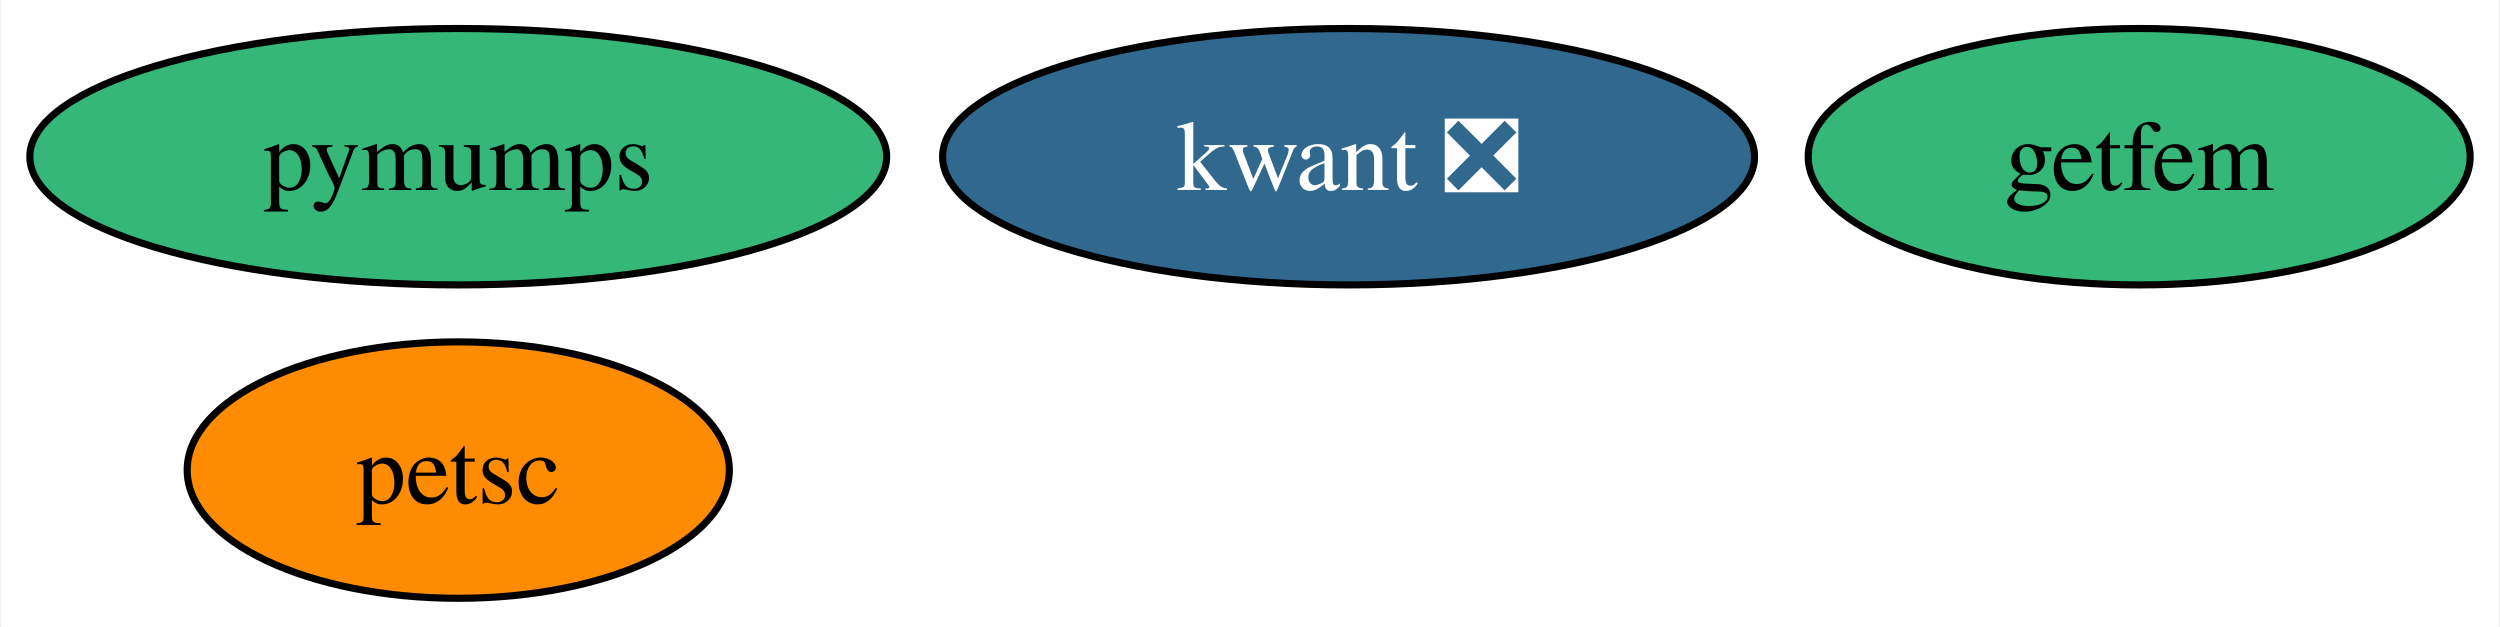
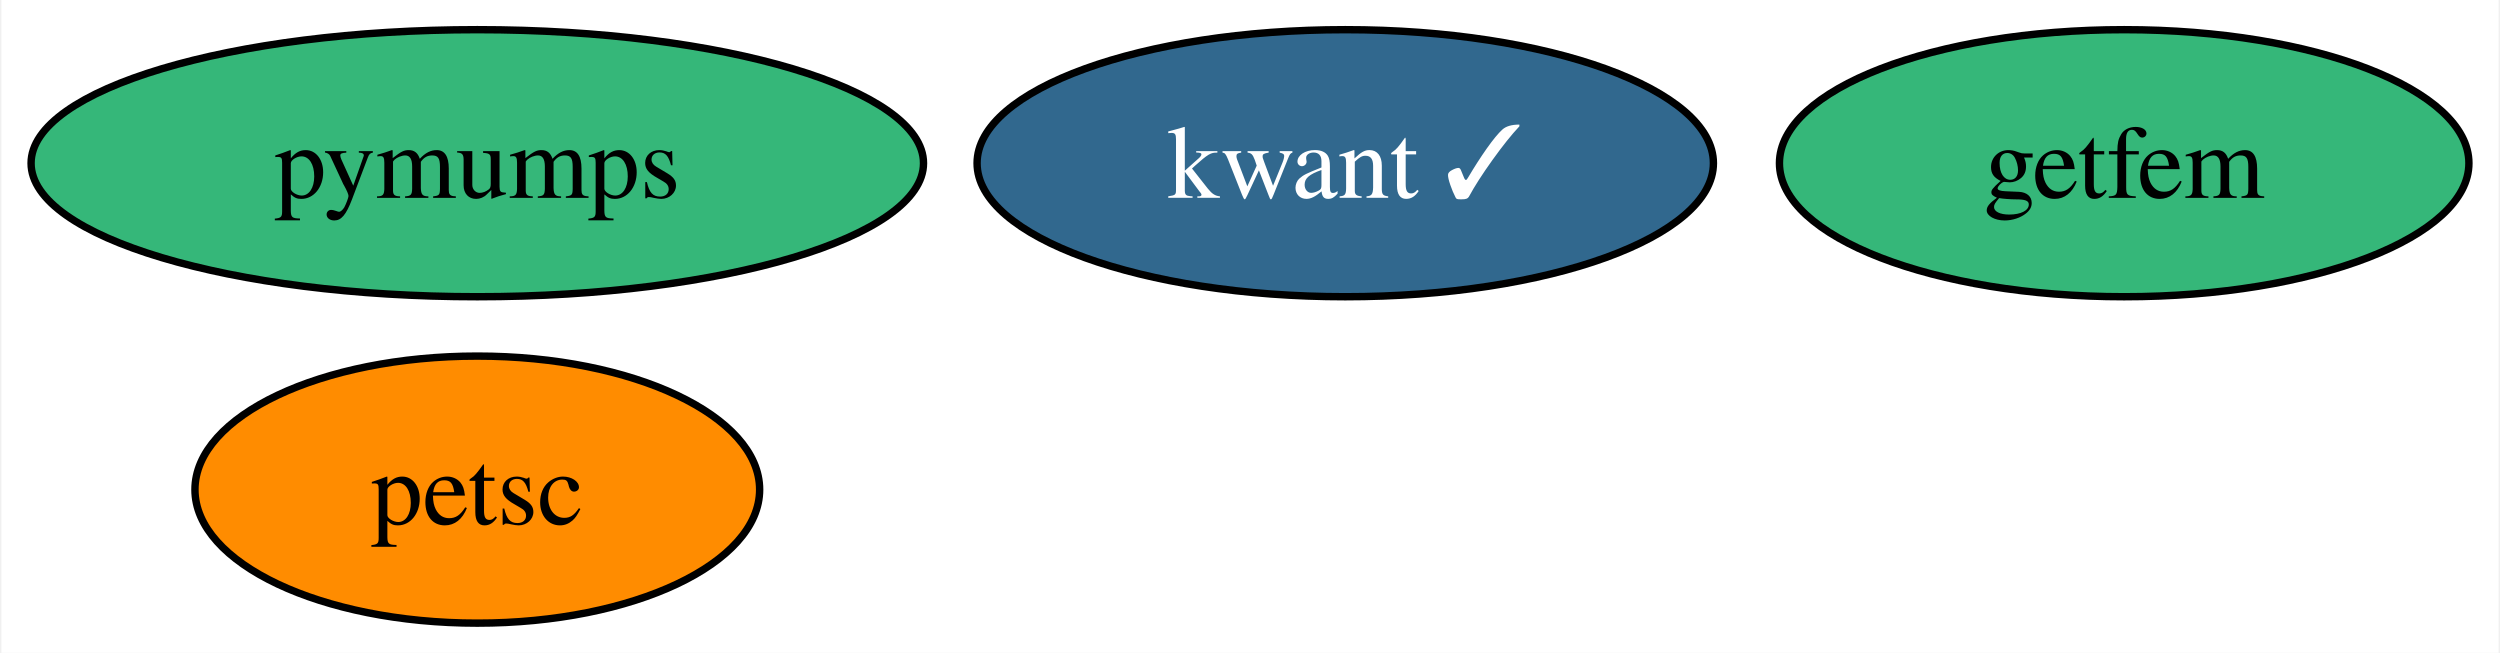
- <svg xmlns="http://www.w3.org/2000/svg" xmlns:xlink="http://www.w3.org/1999/xlink" width="351pt" height="88pt" viewBox="0.00 0.00 350.62 88.00">
+ <svg xmlns="http://www.w3.org/2000/svg" xmlns:xlink="http://www.w3.org/1999/xlink" width="337pt" height="88pt" viewBox="0.00 0.00 336.62 88.00">
  <g id="graph0" class="graph" transform="scale(1 1) rotate(0) translate(4 84)">
-     <polygon fill="white" stroke="none" points="-4,4 -4,-84 346.62,-84 346.62,4 -4,4" />
+     <polygon fill="white" stroke="none" points="-4,4 -4,-84 332.62,-84 332.62,4 -4,4" />
    <g id="node1" class="node">
      <g id="a_node1">
-         <a xlink:href="https://github.com/conda-forge/kwant-feedstock/pull/106" xlink:title="kwant ❎">
-           <ellipse fill="#31688e" stroke="black" cx="185.15" cy="-62" rx="57" ry="18" />
-           <text text-anchor="middle" x="185.15" y="-57.33" font-family="Times,serif" font-size="14.00" fill="white">kwant ❎</text>
+         <a xlink:href="https://github.com/conda-forge/kwant-feedstock/pull/106" xlink:title="kwant ✓">
+           <ellipse fill="#31688e" stroke="black" cx="177.15" cy="-62" rx="49.63" ry="18" />
+           <text text-anchor="middle" x="177.15" y="-57.33" font-family="Times,serif" font-size="14.00" fill="white">kwant ✓</text>
        </a>
      </g>
    </g>
    <g id="node2" class="node">
      <g id="a_node2">
        <a xlink:href="https://github.com/conda-forge/petsc-feedstock" xlink:title="petsc">
          <ellipse fill="#ff8c00" stroke="black" cx="60.15" cy="-18" rx="38.06" ry="18" />
          <text text-anchor="middle" x="60.15" y="-13.32" font-family="Times,serif" font-size="14.00">petsc</text>
        </a>
      </g>
    </g>
    <g id="node3" class="node">
      <g id="a_node3">
        <a xlink:href="https://github.com/conda-forge/pymumps-feedstock" xlink:title="pymumps">
          <ellipse fill="#35b779" stroke="black" cx="60.15" cy="-62" rx="60.15" ry="18" />
          <text text-anchor="middle" x="60.15" y="-57.33" font-family="Times,serif" font-size="14.00">pymumps</text>
        </a>
      </g>
    </g>
    <g id="node4" class="node">
      <g id="a_node4">
        <a xlink:href="https://github.com/conda-forge/getfem-feedstock" xlink:title="getfem">
-           <ellipse fill="#35b779" stroke="black" cx="296.15" cy="-62" rx="46.47" ry="18" />
-           <text text-anchor="middle" x="296.15" y="-57.33" font-family="Times,serif" font-size="14.00">getfem</text>
+           <ellipse fill="#35b779" stroke="black" cx="282.15" cy="-62" rx="46.47" ry="18" />
+           <text text-anchor="middle" x="282.15" y="-57.33" font-family="Times,serif" font-size="14.00">getfem</text>
        </a>
      </g>
    </g>
  </g>
</svg>
